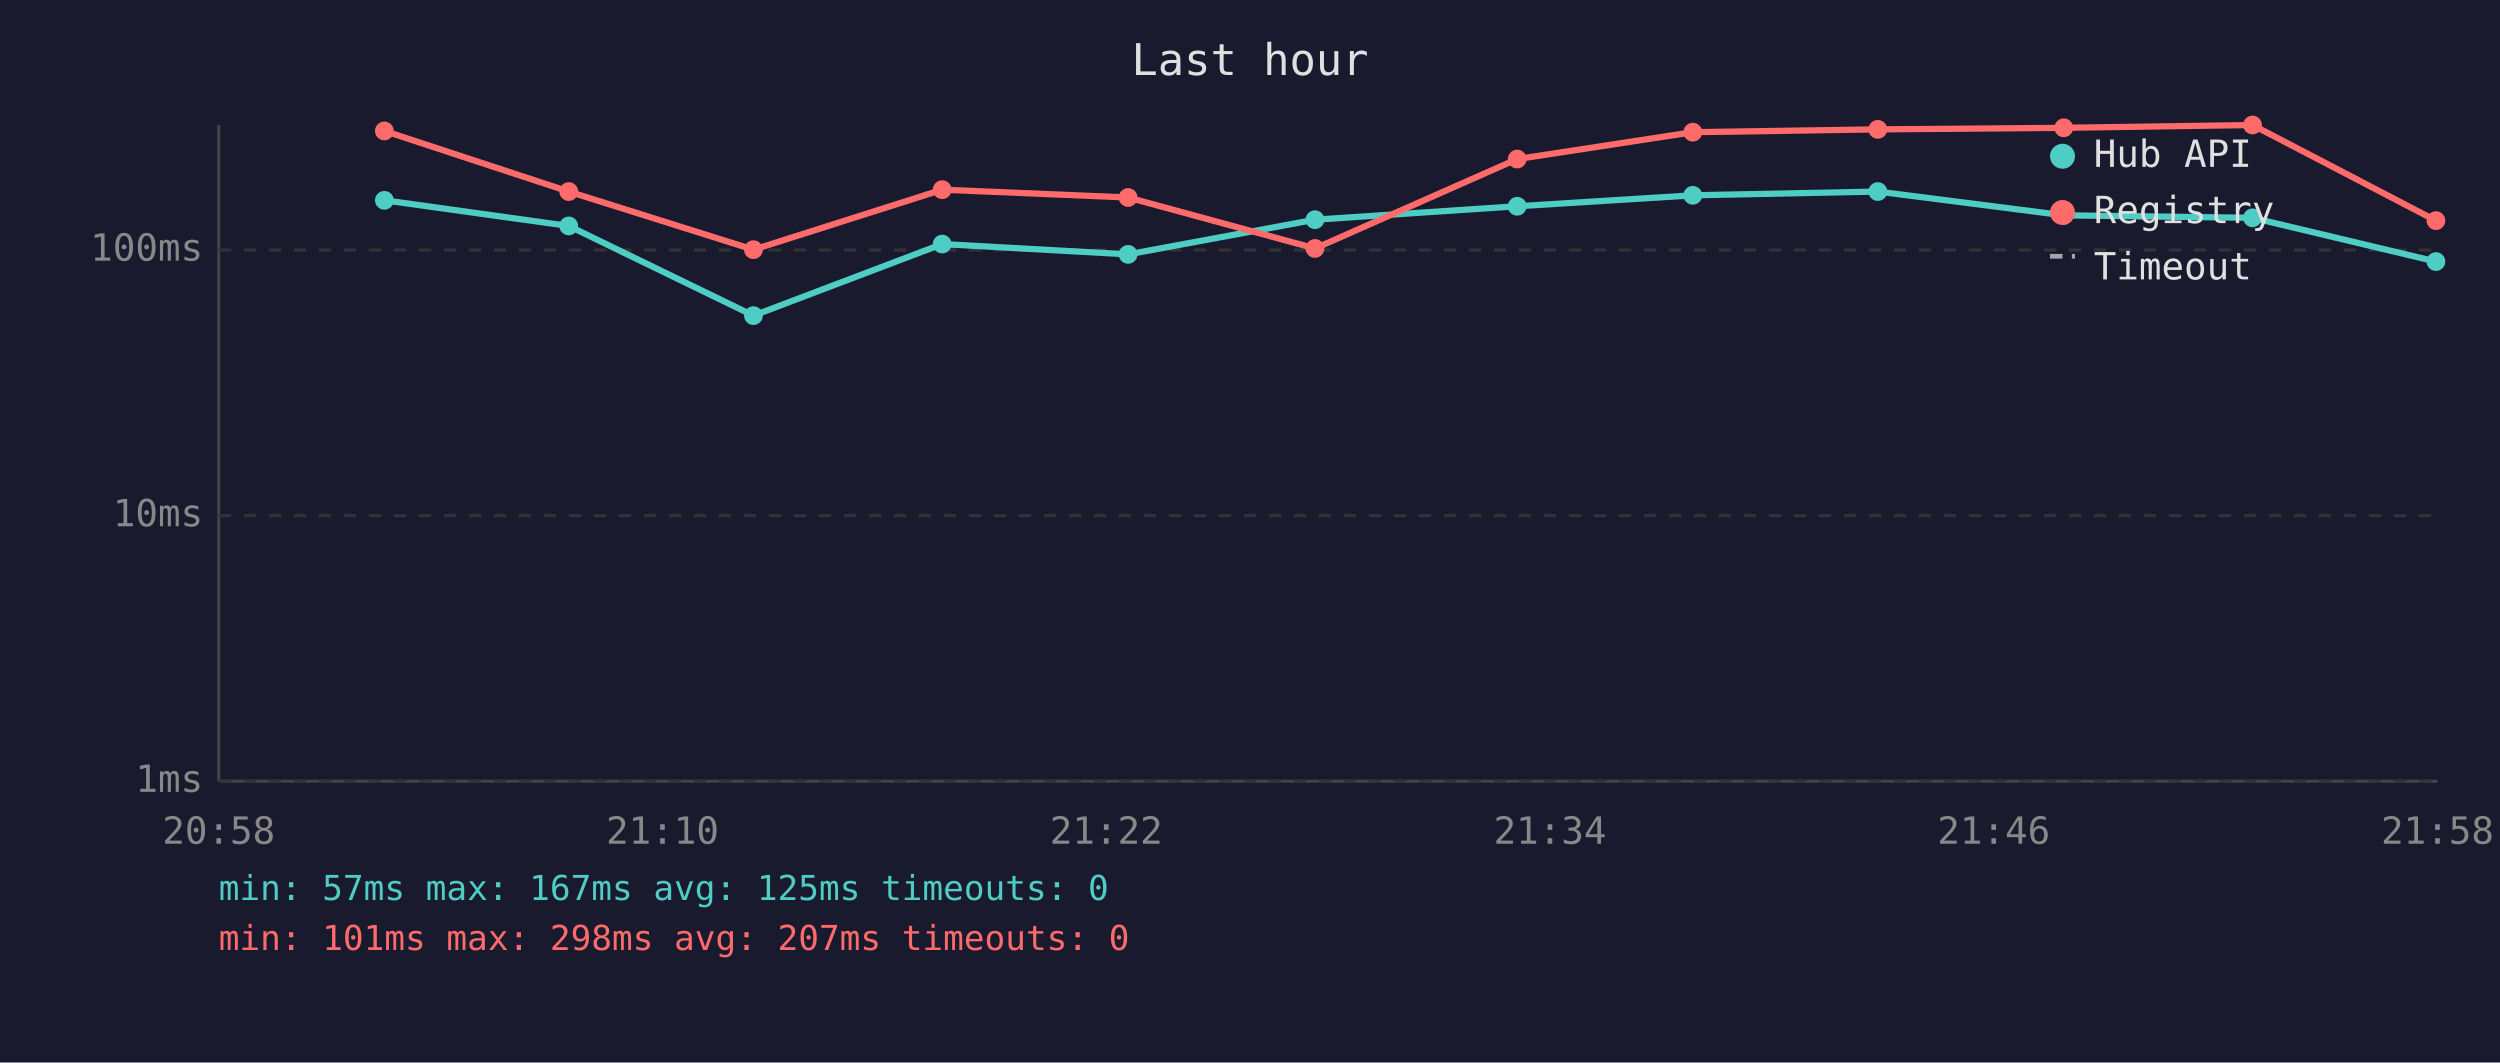
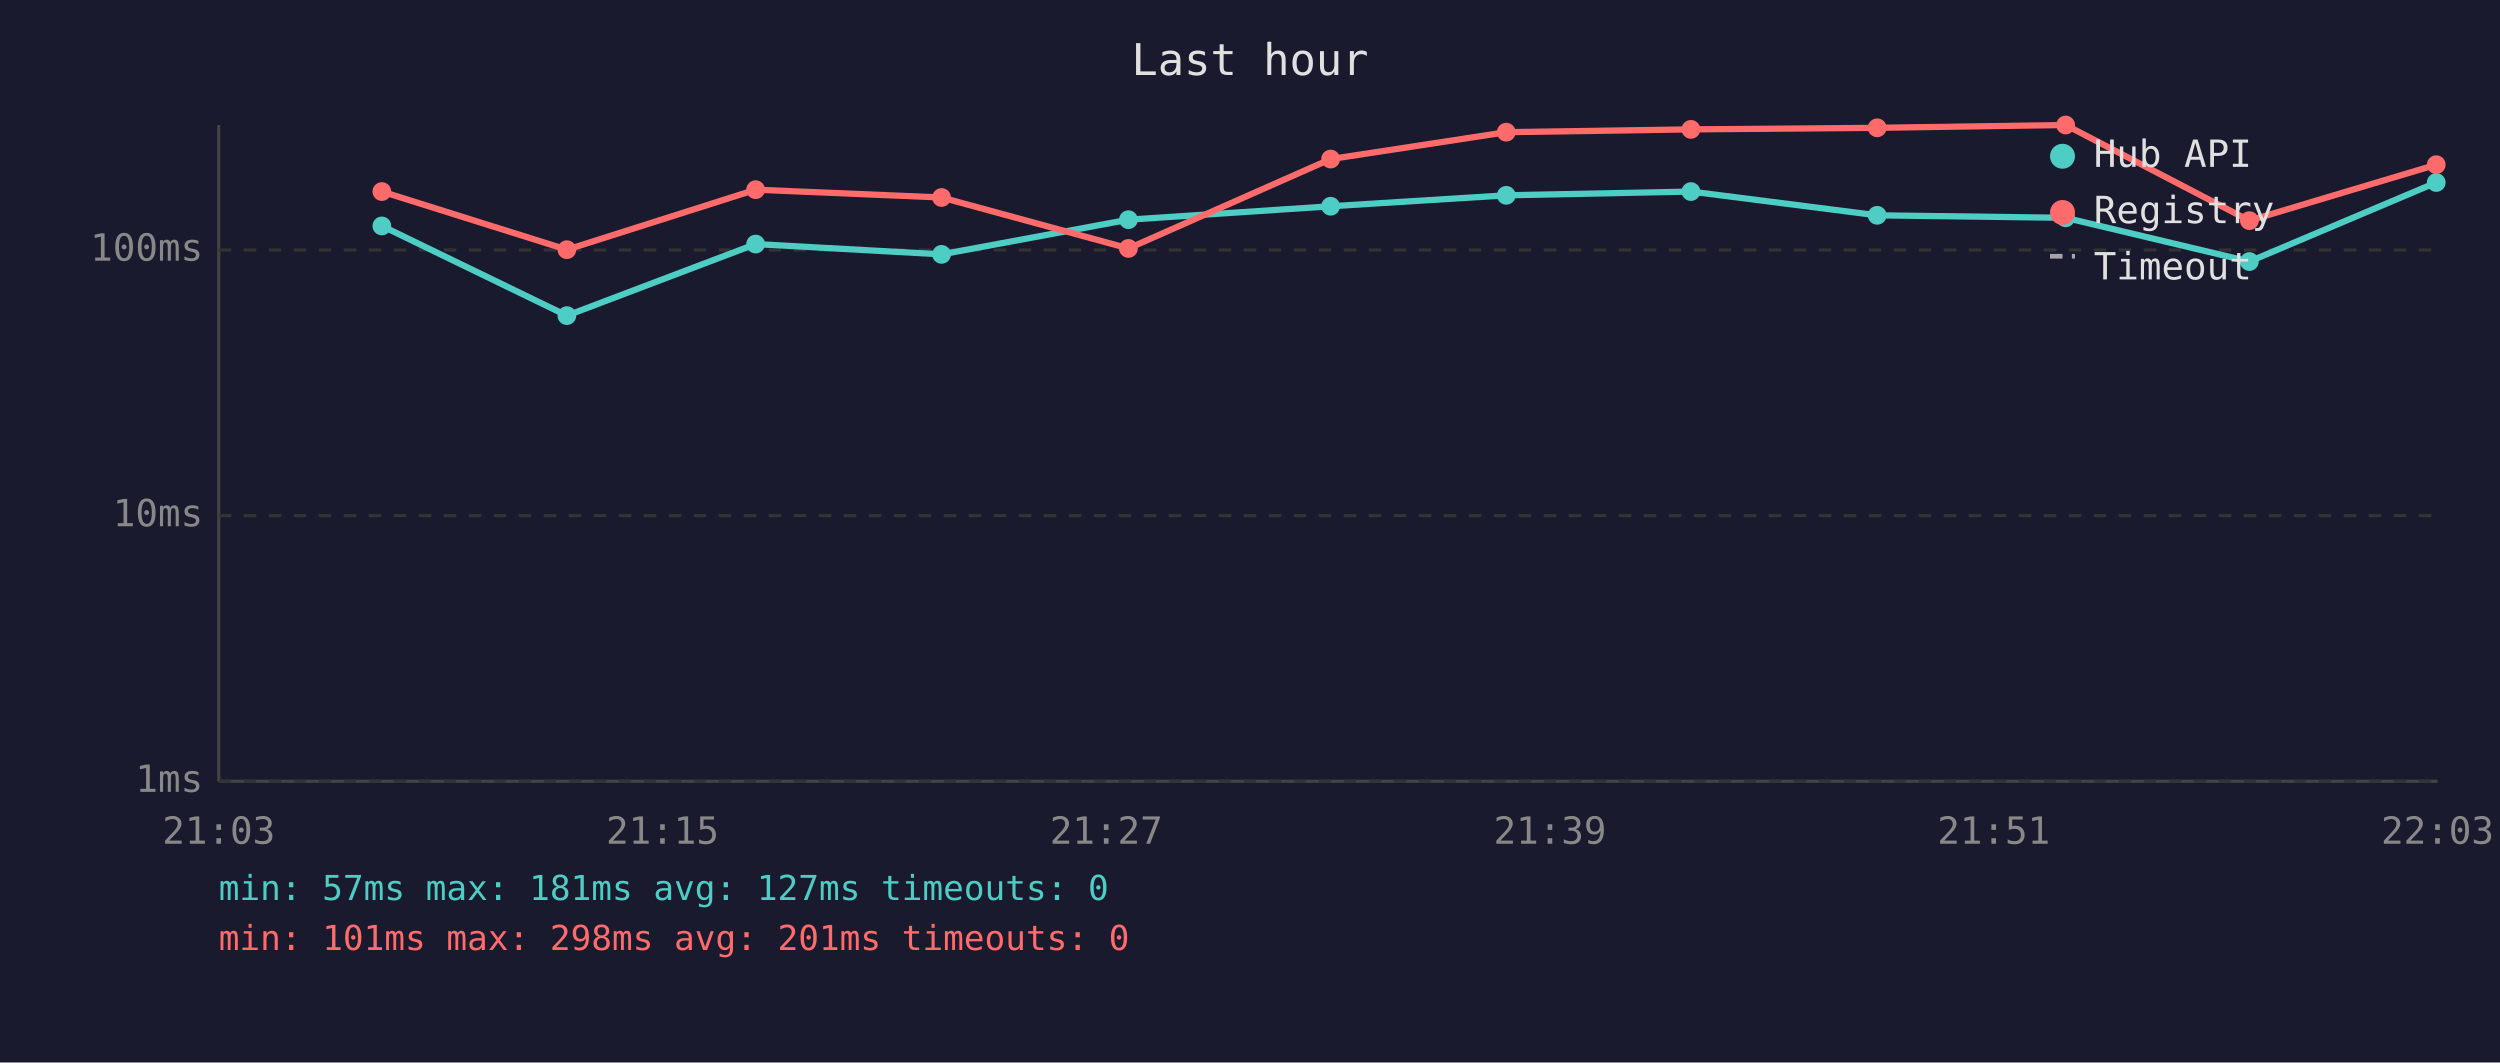
<svg xmlns="http://www.w3.org/2000/svg" viewBox="0 0 800 340" font-family="monospace" font-size="12">
  <rect width="800" height="340" fill="#1a1a2e" />
  <text x="400" y="24" fill="#e0e0e0" font-size="14" text-anchor="middle">Last hour</text>
  <line x1="70" y1="40" x2="70" y2="250" stroke="#444" stroke-width="1" />
  <line x1="70" y1="250" x2="780" y2="250" stroke="#444" stroke-width="1" />
  <line x1="70" y1="250" x2="780" y2="250" stroke="#333" stroke-width="1" stroke-dasharray="4" />
  <text x="65" y="250" fill="#888" text-anchor="end" dominant-baseline="middle">1ms</text>
  <line x1="70" y1="165" x2="780" y2="165" stroke="#333" stroke-width="1" stroke-dasharray="4" />
  <text x="65" y="165" fill="#888" text-anchor="end" dominant-baseline="middle">10ms</text>
  <line x1="70" y1="80" x2="780" y2="80" stroke="#333" stroke-width="1" stroke-dasharray="4" />
  <text x="65" y="80" fill="#888" text-anchor="end" dominant-baseline="middle">100ms</text>
-   <text x="70" y="270" fill="#888" text-anchor="middle">20:58</text>
-   <text x="212" y="270" fill="#888" text-anchor="middle">21:10</text>
-   <text x="354" y="270" fill="#888" text-anchor="middle">21:22</text>
-   <text x="496" y="270" fill="#888" text-anchor="middle">21:34</text>
-   <text x="638" y="270" fill="#888" text-anchor="middle">21:46</text>
-   <text x="780" y="270" fill="#888" text-anchor="middle">21:58</text>
-   <polyline points="123.0,64.1 182.0,72.3 241.1,101.0 301.5,78.1 361.0,81.4 420.8,70.3 485.5,66.0 541.7,62.5 600.9,61.3 660.4,68.9 720.8,69.7 779.5,83.7" fill="none" stroke="#4ecdc4" stroke-width="2" opacity="1" />
-   <circle cx="123.0" cy="64.1" r="3" fill="#4ecdc4" />
-   <circle cx="182.0" cy="72.3" r="3" fill="#4ecdc4" />
-   <circle cx="241.1" cy="101.0" r="3" fill="#4ecdc4" />
-   <circle cx="301.5" cy="78.1" r="3" fill="#4ecdc4" />
-   <circle cx="361.0" cy="81.4" r="3" fill="#4ecdc4" />
-   <circle cx="420.8" cy="70.3" r="3" fill="#4ecdc4" />
-   <circle cx="485.5" cy="66.0" r="3" fill="#4ecdc4" />
-   <circle cx="541.7" cy="62.5" r="3" fill="#4ecdc4" />
-   <circle cx="600.9" cy="61.3" r="3" fill="#4ecdc4" />
-   <circle cx="660.4" cy="68.9" r="3" fill="#4ecdc4" />
-   <circle cx="720.8" cy="69.7" r="3" fill="#4ecdc4" />
-   <circle cx="779.5" cy="83.7" r="3" fill="#4ecdc4" />
-   <polyline points="123.0,41.9 182.0,61.3 241.1,79.9 301.5,60.7 361.0,63.2 420.8,79.5 485.5,50.9 541.7,42.3 600.9,41.4 660.4,40.9 720.8,40.0 779.5,70.6" fill="none" stroke="#ff6b6b" stroke-width="2" opacity="1" />
-   <circle cx="123.0" cy="41.9" r="3" fill="#ff6b6b" />
-   <circle cx="182.0" cy="61.3" r="3" fill="#ff6b6b" />
-   <circle cx="241.1" cy="79.9" r="3" fill="#ff6b6b" />
-   <circle cx="301.5" cy="60.7" r="3" fill="#ff6b6b" />
-   <circle cx="361.0" cy="63.2" r="3" fill="#ff6b6b" />
-   <circle cx="420.8" cy="79.5" r="3" fill="#ff6b6b" />
-   <circle cx="485.5" cy="50.9" r="3" fill="#ff6b6b" />
-   <circle cx="541.7" cy="42.3" r="3" fill="#ff6b6b" />
-   <circle cx="600.9" cy="41.4" r="3" fill="#ff6b6b" />
-   <circle cx="660.4" cy="40.9" r="3" fill="#ff6b6b" />
-   <circle cx="720.8" cy="40.0" r="3" fill="#ff6b6b" />
-   <circle cx="779.5" cy="70.6" r="3" fill="#ff6b6b" />
+   <text x="70" y="270" fill="#888" text-anchor="middle">21:03</text>
+   <text x="212" y="270" fill="#888" text-anchor="middle">21:15</text>
+   <text x="354" y="270" fill="#888" text-anchor="middle">21:27</text>
+   <text x="496" y="270" fill="#888" text-anchor="middle">21:39</text>
+   <text x="638" y="270" fill="#888" text-anchor="middle">21:51</text>
+   <text x="780" y="270" fill="#888" text-anchor="middle">22:03</text>
+   <polyline points="122.2,72.3 181.4,101.0 241.8,78.1 301.3,81.4 361.1,70.3 425.8,66.0 482.0,62.5 541.1,61.3 600.7,68.9 661.0,69.7 719.8,83.7 779.6,58.4" fill="none" stroke="#4ecdc4" stroke-width="2" opacity="1" />
+   <circle cx="122.2" cy="72.3" r="3" fill="#4ecdc4" />
+   <circle cx="181.4" cy="101.0" r="3" fill="#4ecdc4" />
+   <circle cx="241.8" cy="78.1" r="3" fill="#4ecdc4" />
+   <circle cx="301.3" cy="81.4" r="3" fill="#4ecdc4" />
+   <circle cx="361.1" cy="70.3" r="3" fill="#4ecdc4" />
+   <circle cx="425.8" cy="66.0" r="3" fill="#4ecdc4" />
+   <circle cx="482.0" cy="62.5" r="3" fill="#4ecdc4" />
+   <circle cx="541.1" cy="61.3" r="3" fill="#4ecdc4" />
+   <circle cx="600.7" cy="68.9" r="3" fill="#4ecdc4" />
+   <circle cx="661.0" cy="69.7" r="3" fill="#4ecdc4" />
+   <circle cx="719.8" cy="83.7" r="3" fill="#4ecdc4" />
+   <circle cx="779.6" cy="58.4" r="3" fill="#4ecdc4" />
+   <polyline points="122.2,61.3 181.4,79.9 241.8,60.7 301.3,63.2 361.1,79.5 425.8,50.9 482.0,42.3 541.1,41.4 600.7,40.9 661.0,40.0 719.8,70.6 779.6,52.7" fill="none" stroke="#ff6b6b" stroke-width="2" opacity="1" />
+   <circle cx="122.2" cy="61.3" r="3" fill="#ff6b6b" />
+   <circle cx="181.4" cy="79.9" r="3" fill="#ff6b6b" />
+   <circle cx="241.8" cy="60.7" r="3" fill="#ff6b6b" />
+   <circle cx="301.3" cy="63.2" r="3" fill="#ff6b6b" />
+   <circle cx="361.1" cy="79.5" r="3" fill="#ff6b6b" />
+   <circle cx="425.8" cy="50.9" r="3" fill="#ff6b6b" />
+   <circle cx="482.0" cy="42.3" r="3" fill="#ff6b6b" />
+   <circle cx="541.1" cy="41.4" r="3" fill="#ff6b6b" />
+   <circle cx="600.7" cy="40.9" r="3" fill="#ff6b6b" />
+   <circle cx="661.0" cy="40.0" r="3" fill="#ff6b6b" />
+   <circle cx="719.8" cy="70.6" r="3" fill="#ff6b6b" />
+   <circle cx="779.6" cy="52.7" r="3" fill="#ff6b6b" />
  <circle cx="660" cy="50" r="4" fill="#4ecdc4" />
  <text x="670" y="50" fill="#e0e0e0" dominant-baseline="middle">Hub API</text>
  <circle cx="660" cy="68" r="4" fill="#ff6b6b" />
  <text x="670" y="68" fill="#e0e0e0" dominant-baseline="middle">Registry</text>
  <line x1="656" y1="82" x2="664" y2="82" stroke="#e0e0e0" stroke-width="1.5" stroke-dasharray="4,3" opacity="0.7" />
  <text x="670" y="86" fill="#e0e0e0" dominant-baseline="middle">Timeout</text>
-   <text x="70" y="288" fill="#4ecdc4" font-size="11">min: 57ms  max: 167ms  avg: 125ms  timeouts: 0</text>
-   <text x="70" y="304" fill="#ff6b6b" font-size="11">min: 101ms  max: 298ms  avg: 207ms  timeouts: 0</text>
+   <text x="70" y="288" fill="#4ecdc4" font-size="11">min: 57ms  max: 181ms  avg: 127ms  timeouts: 0</text>
+   <text x="70" y="304" fill="#ff6b6b" font-size="11">min: 101ms  max: 298ms  avg: 201ms  timeouts: 0</text>
</svg>
